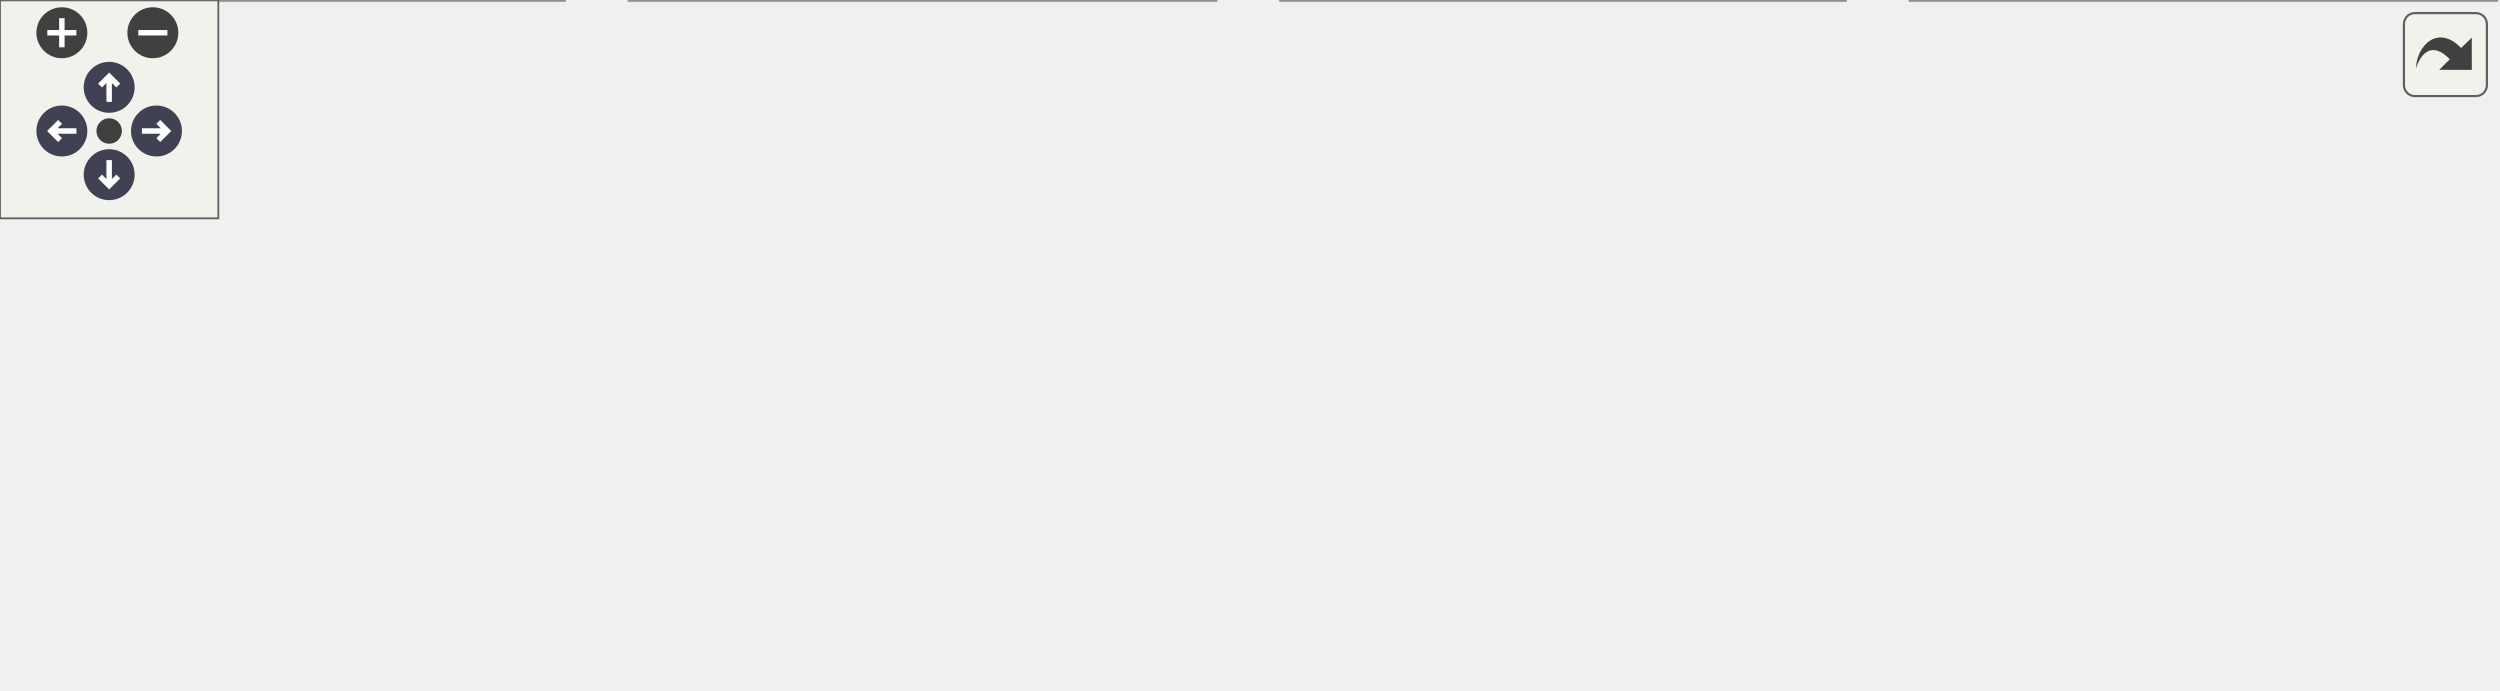
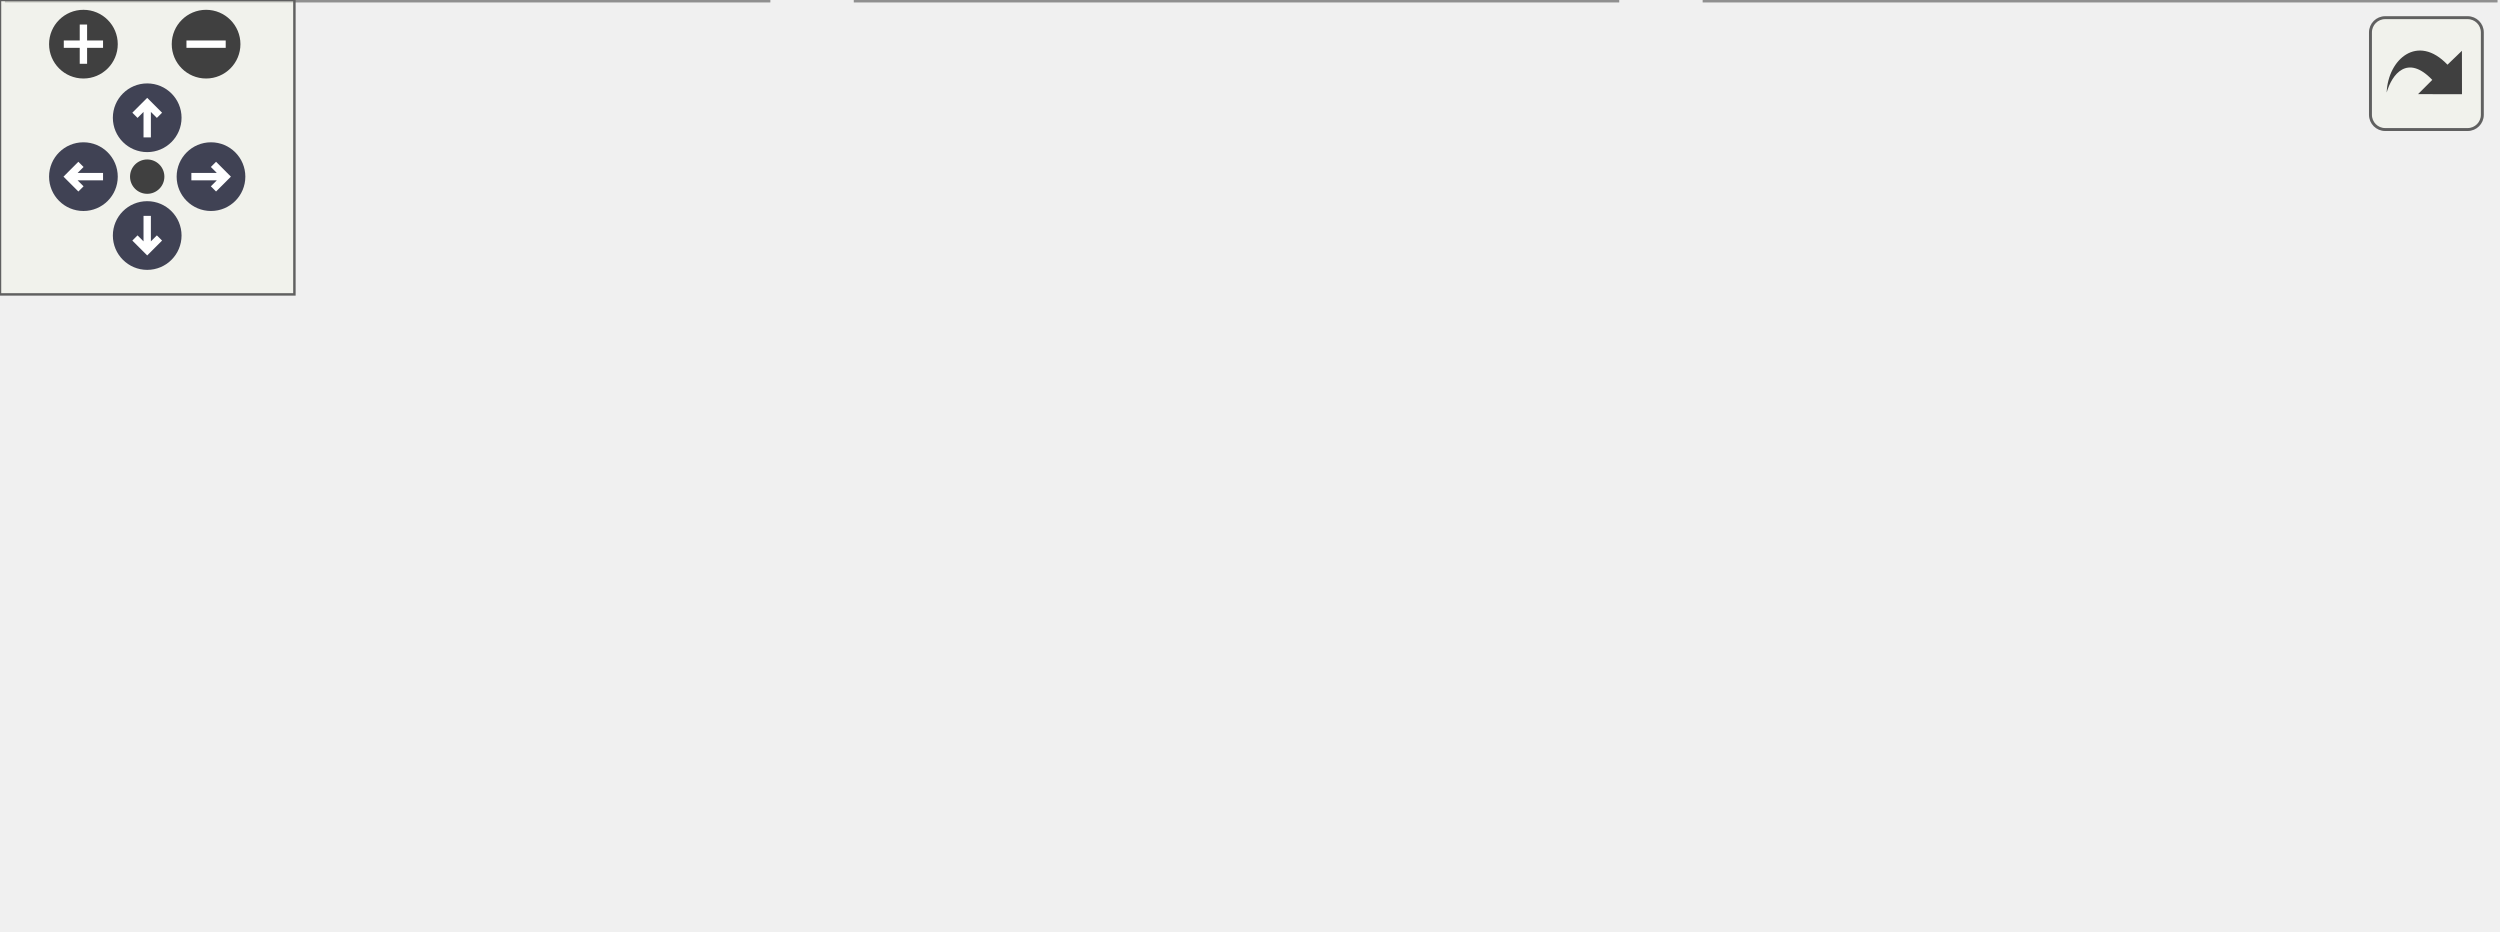
<svg xmlns="http://www.w3.org/2000/svg" xmlns:xlink="http://www.w3.org/1999/xlink" id="main" version="1.1" xml:space="preserve">
  <style type="text/css">
.node, .edge {opacity: 0.7;}
.node.selected, .edge.selected {opacity: 1;}
.edge:hover path { stroke: red; }
.edge:hover polygon { stroke: red; fill: red; }
</style>
  <defs>
    <circle id="rim" cx="0" cy="0" r="7" />
    <circle id="rim2" cx="0" cy="0" r="3.5" />
    <g id="zoomPlus">
      <use xlink:href="#rim" fill="#404040">
        <set attributeName="fill" to="#808080" begin="zoomplus.mouseover" end="zoomplus.mouseout" />
      </use>
      <path d="M-4,0h8M0,-4v8" fill="none" stroke="white" stroke-width="1.5" pointer-events="none" />
    </g>
    <g id="zoomMin">
      <use xlink:href="#rim" fill="#404040">
        <set attributeName="fill" to="#808080" begin="zoomminus.mouseover" end="zoomminus.mouseout" />
      </use>
      <path d="M-4,0h8" fill="none" stroke="white" stroke-width="1.5" pointer-events="none" />
    </g>
    <g id="arrowUp" transform="translate(30 24)">
      <use xlink:href="#rim" />
      <path pointer-events="none" fill="none" stroke="white" stroke-width="1.5" d="M0,-3.0v7 M-2.5,-0.5L0,-3.0L2.5,-0.5" />
    </g>
    <g id="arrowRight" transform="rotate(90) translate(36 -43)">
      <use xlink:href="#rim" />
      <path pointer-events="none" fill="none" stroke="white" stroke-width="1.5" d="M0,-3.0v7 M-2.5,-0.5L0,-3.0L2.5,-0.5" />
    </g>
    <g id="arrowDown" transform="rotate(180) translate(-30 -48)">
      <use xlink:href="#rim" />
      <path pointer-events="none" fill="none" stroke="white" stroke-width="1.5" d="M0,-3.0v7 M-2.5,-0.5L0,-3.0L2.5,-0.5" />
    </g>
    <g id="arrowLeft" transform="rotate(270) translate(-36 17)">
      <use xlink:href="#rim" />
      <path pointer-events="none" fill="none" stroke="white" stroke-width="1.5" d="M0,-3.0v7 M-2.5,-0.5L0,-3.0L2.5,-0.5" />
    </g>
    <g id="resetDef">
      <use xlink:href="#rim2" fill="#404040">
        <set attributeName="fill" to="#808080" begin="reset.mouseover" end="reset.mouseout" />
      </use>
    </g>
  </defs>
  <svg id="graph" class="graph">
    <g id="viewport">
      <g id="Node000001" class="node">
        <g id="a_Node000001">
          <a xlink:title=" ">
-             <polygon fill="#999999" stroke="#666666" points="298.5,-129 212.5,-129 212.5,-110 298.5,-110 298.5,-129" />
-             <text text-anchor="middle" x="255.5" y="-117" font-family="Helvetica,sans-Serif" font-size="10.00">ezp/pposv.hpp</text>
+             <polygon fill="#999999" stroke="#666666" points="209,-129 123,-129 123,-110 209,-110 209,-129" />
+             <text text-anchor="middle" x="166" y="-117" font-family="Helvetica,sans-Serif" font-size="10.00">ezp/pposv.hpp</text>
          </a>
        </g>
      </g>
      <g id="Node000002" class="node">
        <g id="a_Node000002">
          <a xlink:href="../../d8/dba/example_8pposv_8cpp.html" target="_top" xlink:title="Example caller to the pposv solver.">
-             <polygon fill="white" stroke="#666666" points="251.5,-74 89.5,-74 89.5,-55 251.5,-55 251.5,-74" />
-             <text text-anchor="middle" x="170.5" y="-62" font-family="Helvetica,sans-Serif" font-size="10.00">examples/example.pposv.cpp</text>
+             <polygon fill="white" stroke="#666666" points="162,-74 0,-74 0,-55 162,-55 162,-74" />
+             <text text-anchor="middle" x="81" y="-62" font-family="Helvetica,sans-Serif" font-size="10.00">examples/example.pposv.cpp</text>
          </a>
        </g>
      </g>
      <g id="edge1_Node000001_Node000002" class="edge">
        <g id="a_edge1_Node000001_Node000002">
          <a xlink:title=" ">
-             <path fill="none" stroke="#63b8ff" d="M232.93,-104.42C217.5,-94.81 197.55,-82.37 184.41,-74.17" />
-             <polygon fill="#63b8ff" stroke="#63b8ff" points="231.51,-107.66 241.84,-109.98 235.21,-101.72 231.51,-107.66" />
+             <path fill="none" stroke="#63b8ff" d="M143.43,-104.42C128,-94.81 108.05,-82.37 94.91,-74.17" />
+             <polygon fill="#63b8ff" stroke="#63b8ff" points="142.01,-107.66 152.34,-109.98 145.71,-101.72 142.01,-107.66" />
          </a>
        </g>
      </g>
      <g id="Node000003" class="node">
        <g id="a_Node000003">
          <a xlink:href="../../d3/d6d/solver_8full_8hpp_source.html" target="_top" xlink:title=" ">
-             <polygon fill="white" stroke="#666666" points="413,-74 270,-74 270,-55 413,-55 413,-74" />
-             <text text-anchor="middle" x="341.5" y="-62" font-family="Helvetica,sans-Serif" font-size="10.00">standalone/solver.full.hpp</text>
+             <polygon fill="white" stroke="#666666" points="323.5,-74 180.5,-74 180.5,-55 323.5,-55 323.5,-74" />
+             <text text-anchor="middle" x="252" y="-62" font-family="Helvetica,sans-Serif" font-size="10.00">standalone/solver.full.hpp</text>
          </a>
        </g>
      </g>
      <g id="edge2_Node000001_Node000003" class="edge">
        <g id="a_edge2_Node000001_Node000003">
          <a xlink:title=" ">
-             <path fill="none" stroke="#63b8ff" d="M277.9,-104.7C293.57,-95.04 314.01,-82.44 327.43,-74.17" />
-             <polygon fill="#63b8ff" stroke="#63b8ff" points="275.99,-101.76 269.32,-109.98 279.67,-107.72 275.99,-101.76" />
+             <path fill="none" stroke="#63b8ff" d="M188.4,-104.7C204.07,-95.04 224.51,-82.44 237.93,-74.17" />
+             <polygon fill="#63b8ff" stroke="#63b8ff" points="186.49,-101.76 179.82,-109.98 190.17,-107.72 186.49,-101.76" />
          </a>
        </g>
      </g>
      <g id="Node000004" class="node">
        <g id="a_Node000004">
          <a xlink:href="../../d3/db5/solver_8pgesv_8cpp.html" target="_top" xlink:title="Standalone pgesv solver.">
-             <polygon fill="white" stroke="#666666" points="155,-19 0,-19 0,0 155,0 155,-19" />
-             <text text-anchor="middle" x="77.5" y="-7" font-family="Helvetica,sans-Serif" font-size="10.00">standalone/solver.pgesv.cpp</text>
+             <polygon fill="white" stroke="#666666" points="156.5,-19 1.5,-19 1.5,0 156.5,0 156.5,-19" />
+             <text text-anchor="middle" x="79" y="-7" font-family="Helvetica,sans-Serif" font-size="10.00">standalone/solver.pgesv.cpp</text>
          </a>
        </g>
      </g>
      <g id="edge3_Node000003_Node000004" class="edge">
        <g id="a_edge3_Node000003_Node000004">
          <a xlink:title=" ">
-             <path fill="none" stroke="#63b8ff" d="M289.21,-53C239.72,-43.07 166.33,-28.33 120.25,-19.08" />
-             <polygon fill="#63b8ff" stroke="#63b8ff" points="288.59,-56.45 299.08,-54.98 289.97,-49.58 288.59,-56.45" />
+             <path fill="none" stroke="#63b8ff" d="M214.23,-51.93C181.91,-42.03 136.14,-28.01 107.01,-19.08" />
+             <polygon fill="#63b8ff" stroke="#63b8ff" points="213.62,-55.4 224.2,-54.98 215.67,-48.71 213.62,-55.4" />
          </a>
        </g>
      </g>
      <g id="Node000005" class="node">
        <g id="a_Node000005">
-           <a xlink:href="../../d6/d84/solver_8pgesvx_8cpp.html" target="_top" xlink:title="Standalone pgesvx solver.">
-             <polygon fill="white" stroke="#666666" points="334,-19 173,-19 173,0 334,0 334,-19" />
-             <text text-anchor="middle" x="253.5" y="-7" font-family="Helvetica,sans-Serif" font-size="10.00">standalone/solver.pgesvx.cpp</text>
+           <a xlink:href="../../d2/d91/solver_8pposv_8cpp.html" target="_top" xlink:title="Standalone pposv solver.">
+             <polygon fill="white" stroke="#666666" points="329.5,-19 174.5,-19 174.5,0 329.5,0 329.5,-19" />
+             <text text-anchor="middle" x="252" y="-7" font-family="Helvetica,sans-Serif" font-size="10.00">standalone/solver.pposv.cpp</text>
          </a>
        </g>
      </g>
      <g id="edge4_Node000003_Node000005" class="edge">
        <g id="a_edge4_Node000003_Node000005">
          <a xlink:title=" ">
-             <path fill="none" stroke="#63b8ff" d="M318.58,-49.7C302.55,-40.04 281.63,-27.44 267.9,-19.17" />
-             <polygon fill="#63b8ff" stroke="#63b8ff" points="316.99,-52.82 327.36,-54.98 320.6,-46.83 316.99,-52.82" />
+             <path fill="none" stroke="#63b8ff" d="M252,-44.66C252,-35.93 252,-25.99 252,-19.09" />
+             <polygon fill="#63b8ff" stroke="#63b8ff" points="248.5,-44.75 252,-54.75 255.5,-44.75 248.5,-44.75" />
          </a>
        </g>
      </g>
      <g id="Node000006" class="node">
        <g id="a_Node000006">
-           <a xlink:href="../../d2/d91/solver_8pposv_8cpp.html" target="_top" xlink:title="Standalone pposv solver.">
-             <polygon fill="white" stroke="#666666" points="507,-19 352,-19 352,0 507,0 507,-19" />
-             <text text-anchor="middle" x="429.5" y="-7" font-family="Helvetica,sans-Serif" font-size="10.00">standalone/solver.pposv.cpp</text>
+           <a xlink:href="../../d9/d45/solver_8pposvx_8cpp.html" target="_top" xlink:title="Standalone pposvx solver.">
+             <polygon fill="white" stroke="#666666" points="508.5,-19 347.5,-19 347.5,0 508.5,0 508.5,-19" />
+             <text text-anchor="middle" x="428" y="-7" font-family="Helvetica,sans-Serif" font-size="10.00">standalone/solver.pposvx.cpp</text>
          </a>
        </g>
      </g>
      <g id="edge5_Node000003_Node000006" class="edge">
        <g id="a_edge5_Node000003_Node000006">
          <a xlink:title=" ">
-             <path fill="none" stroke="#63b8ff" d="M364.42,-49.7C380.45,-40.04 401.37,-27.44 415.1,-19.17" />
-             <polygon fill="#63b8ff" stroke="#63b8ff" points="362.4,-46.83 355.64,-54.98 366.01,-52.82 362.4,-46.83" />
-           </a>
-         </g>
-       </g>
-       <g id="Node000007" class="node">
-         <g id="a_Node000007">
-           <a xlink:href="../../d9/d45/solver_8pposvx_8cpp.html" target="_top" xlink:title="Standalone pposvx solver.">
-             <polygon fill="white" stroke="#666666" points="686,-19 525,-19 525,0 686,0 686,-19" />
-             <text text-anchor="middle" x="605.5" y="-7" font-family="Helvetica,sans-Serif" font-size="10.00">standalone/solver.pposvx.cpp</text>
-           </a>
-         </g>
-       </g>
-       <g id="edge6_Node000003_Node000007" class="edge">
-         <g id="a_edge6_Node000003_Node000007">
-           <a xlink:title=" ">
-             <path fill="none" stroke="#63b8ff" d="M393.79,-53C443.28,-43.07 516.67,-28.33 562.75,-19.08" />
-             <polygon fill="#63b8ff" stroke="#63b8ff" points="393.03,-49.58 383.92,-54.98 394.41,-56.45 393.03,-49.58" />
+             <path fill="none" stroke="#63b8ff" d="M290,-52.06C322.9,-42.15 369.74,-28.04 399.5,-19.08" />
+             <polygon fill="#63b8ff" stroke="#63b8ff" points="288.84,-48.75 280.28,-54.98 290.86,-55.45 288.84,-48.75" />
          </a>
        </g>
      </g>
    </g>
  </svg>
  <g id="navigator" transform="translate(0 0)" fill="#404254">
    <rect fill="#f2f5e9" fill-opacity="0.5" stroke="#606060" stroke-width=".5" x="0" y="0" width="60" height="60" />
    <use id="zoomplus" xlink:href="#zoomPlus" x="17" y="9" />
    <use id="zoomminus" xlink:href="#zoomMin" x="42" y="9" />
    <use id="reset" xlink:href="#resetDef" x="30" y="36" />
    <use id="arrowup" xlink:href="#arrowUp" x="0" y="0" />
    <use id="arrowright" xlink:href="#arrowRight" x="0" y="0" />
    <use id="arrowdown" xlink:href="#arrowDown" x="0" y="0" />
    <use id="arrowleft" xlink:href="#arrowLeft" x="0" y="0" />
  </g>
  <svg viewBox="0 0 15 15" width="100%" height="30px" preserveAspectRatio="xMaxYMin meet">
    <g id="arrow_out" transform="scale(0.3 0.3)">
      <a xlink:href="pposv_8hpp__dep__incl_org.svg" target="_base">
        <rect id="button" ry="5" rx="5" y="6" x="6" height="38" width="38" fill="#f2f5e9" fill-opacity="0.5" stroke="#606060" stroke-width="1.0" />
        <path id="arrow" d="M 11.5,31.437 C 11.94,20.098 22.043,11.323 32.159,21.979 L 37.069,17.246 C 37.069,17.246 37.088,32 37.088,32 L 22.16,31.978 C 22.16,31.978 26.998,27.14 26.998,27.14 C 18.529,18.264 13.292,25.23 11.5,31.437 z" style="fill:#404040;" />
      </a>
    </g>
  </svg>
  <style type="text/css">

[data-mouse-over-selected='false'] { opacity: 0.7; }
[data-mouse-over-selected='true']  { opacity: 1.0; }

</style>
</svg>
